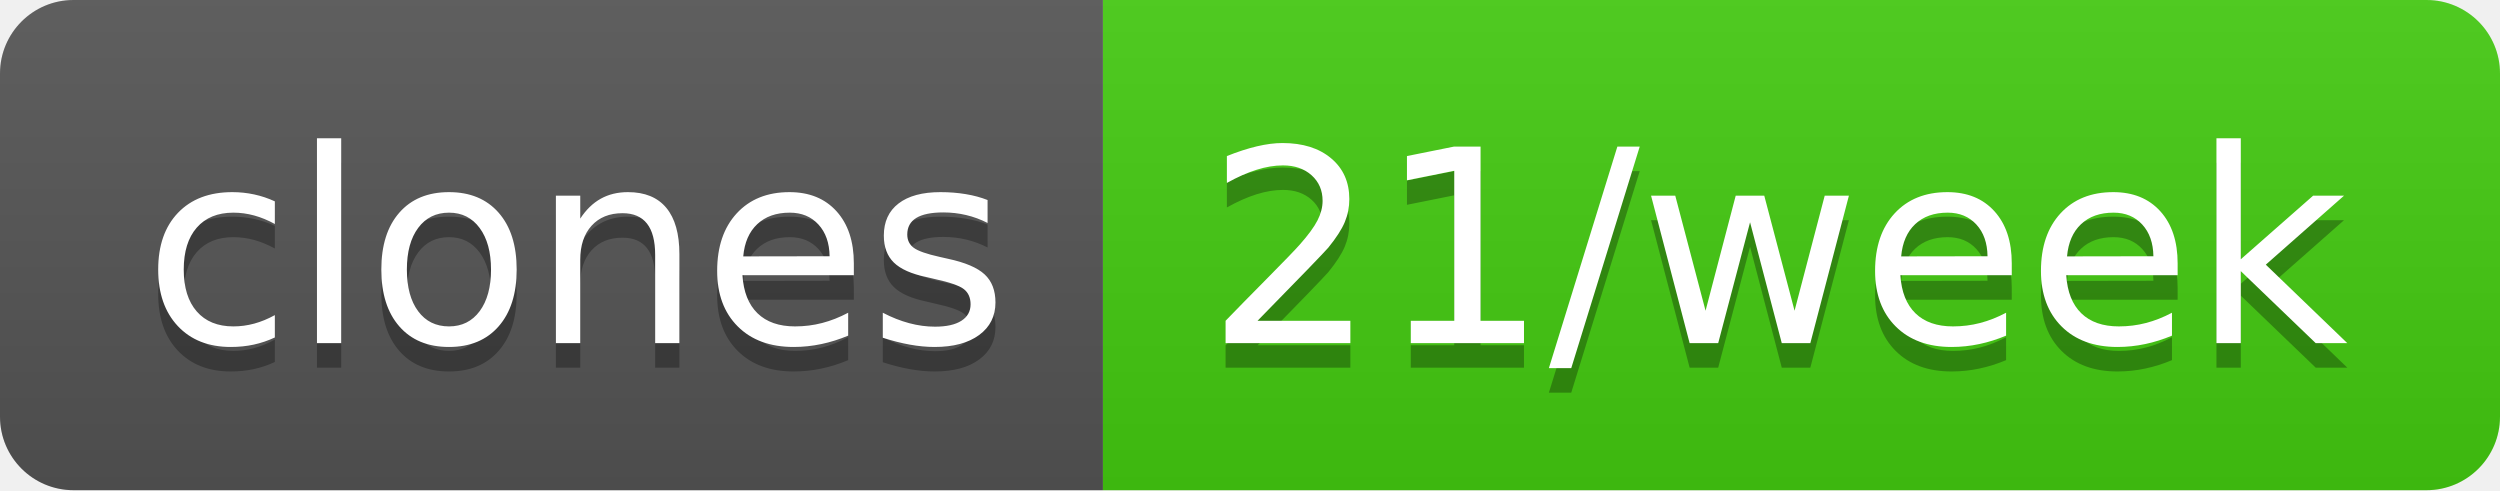
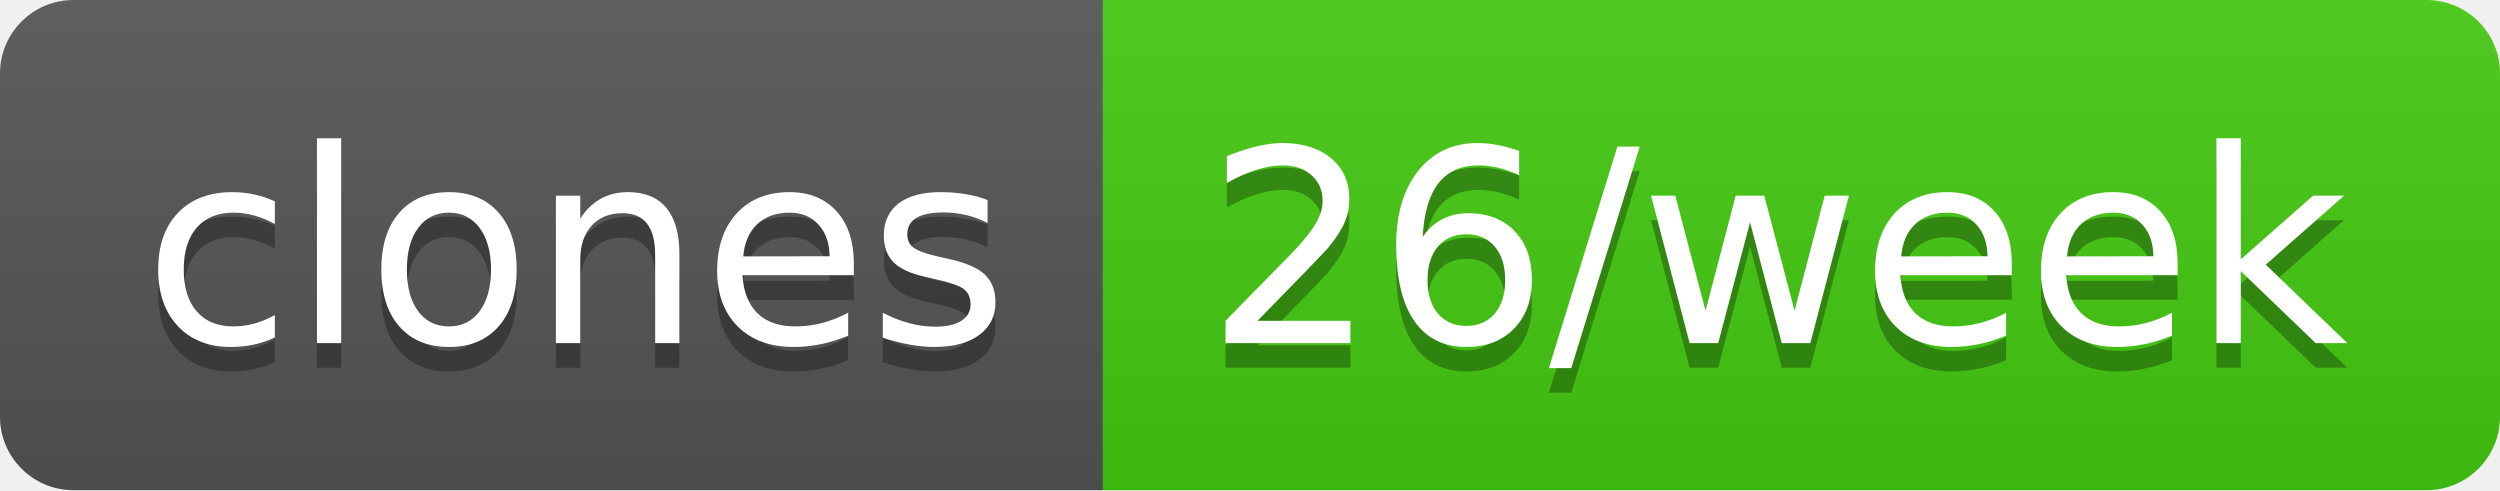
- <svg xmlns="http://www.w3.org/2000/svg" width="102" height="20" role="img" aria-label="clones: 21/week">
+ <svg xmlns="http://www.w3.org/2000/svg" width="102" height="20" role="img" aria-label="clones: 26/week">
  <linearGradient id="s" x2="0" y2="100%">
    <stop offset="0" stop-color="#bbb" stop-opacity=".1" />
    <stop offset="1" stop-opacity=".1" />
  </linearGradient>
  <clipPath id="r">
    <rect width="102" height="20" rx="3" fill="#fff" />
  </clipPath>
  <g clip-path="url(#r)">
    <rect width="45" height="20" fill="#555" />
    <rect x="45" width="57" height="20" fill="#4c1" />
    <rect width="102" height="20" fill="url(#s)" />
  </g>
  <g fill="#fff" text-anchor="middle" font-family="Verdana,Geneva,DejaVu Sans,sans-serif" text-rendering="geometricPrecision" font-size="110">
    <text aria-hidden="true" x="235" y="150" fill="#010101" fill-opacity=".3" transform="scale(.1)" textLength="350">clones</text>
    <text x="235" y="140" transform="scale(.1)" fill="#fff" textLength="350">clones</text>
-     <text aria-hidden="true" x="725" y="150" fill="#010101" fill-opacity=".3" transform="scale(.1)" textLength="470">21/week</text>
-     <text x="725" y="140" transform="scale(.1)" fill="#fff" textLength="470">21/week</text>
+     <text aria-hidden="true" x="725" y="150" fill="#010101" fill-opacity=".3" transform="scale(.1)" textLength="470">26/week</text>
+     <text x="725" y="140" transform="scale(.1)" fill="#fff" textLength="470">26/week</text>
  </g>
</svg>
